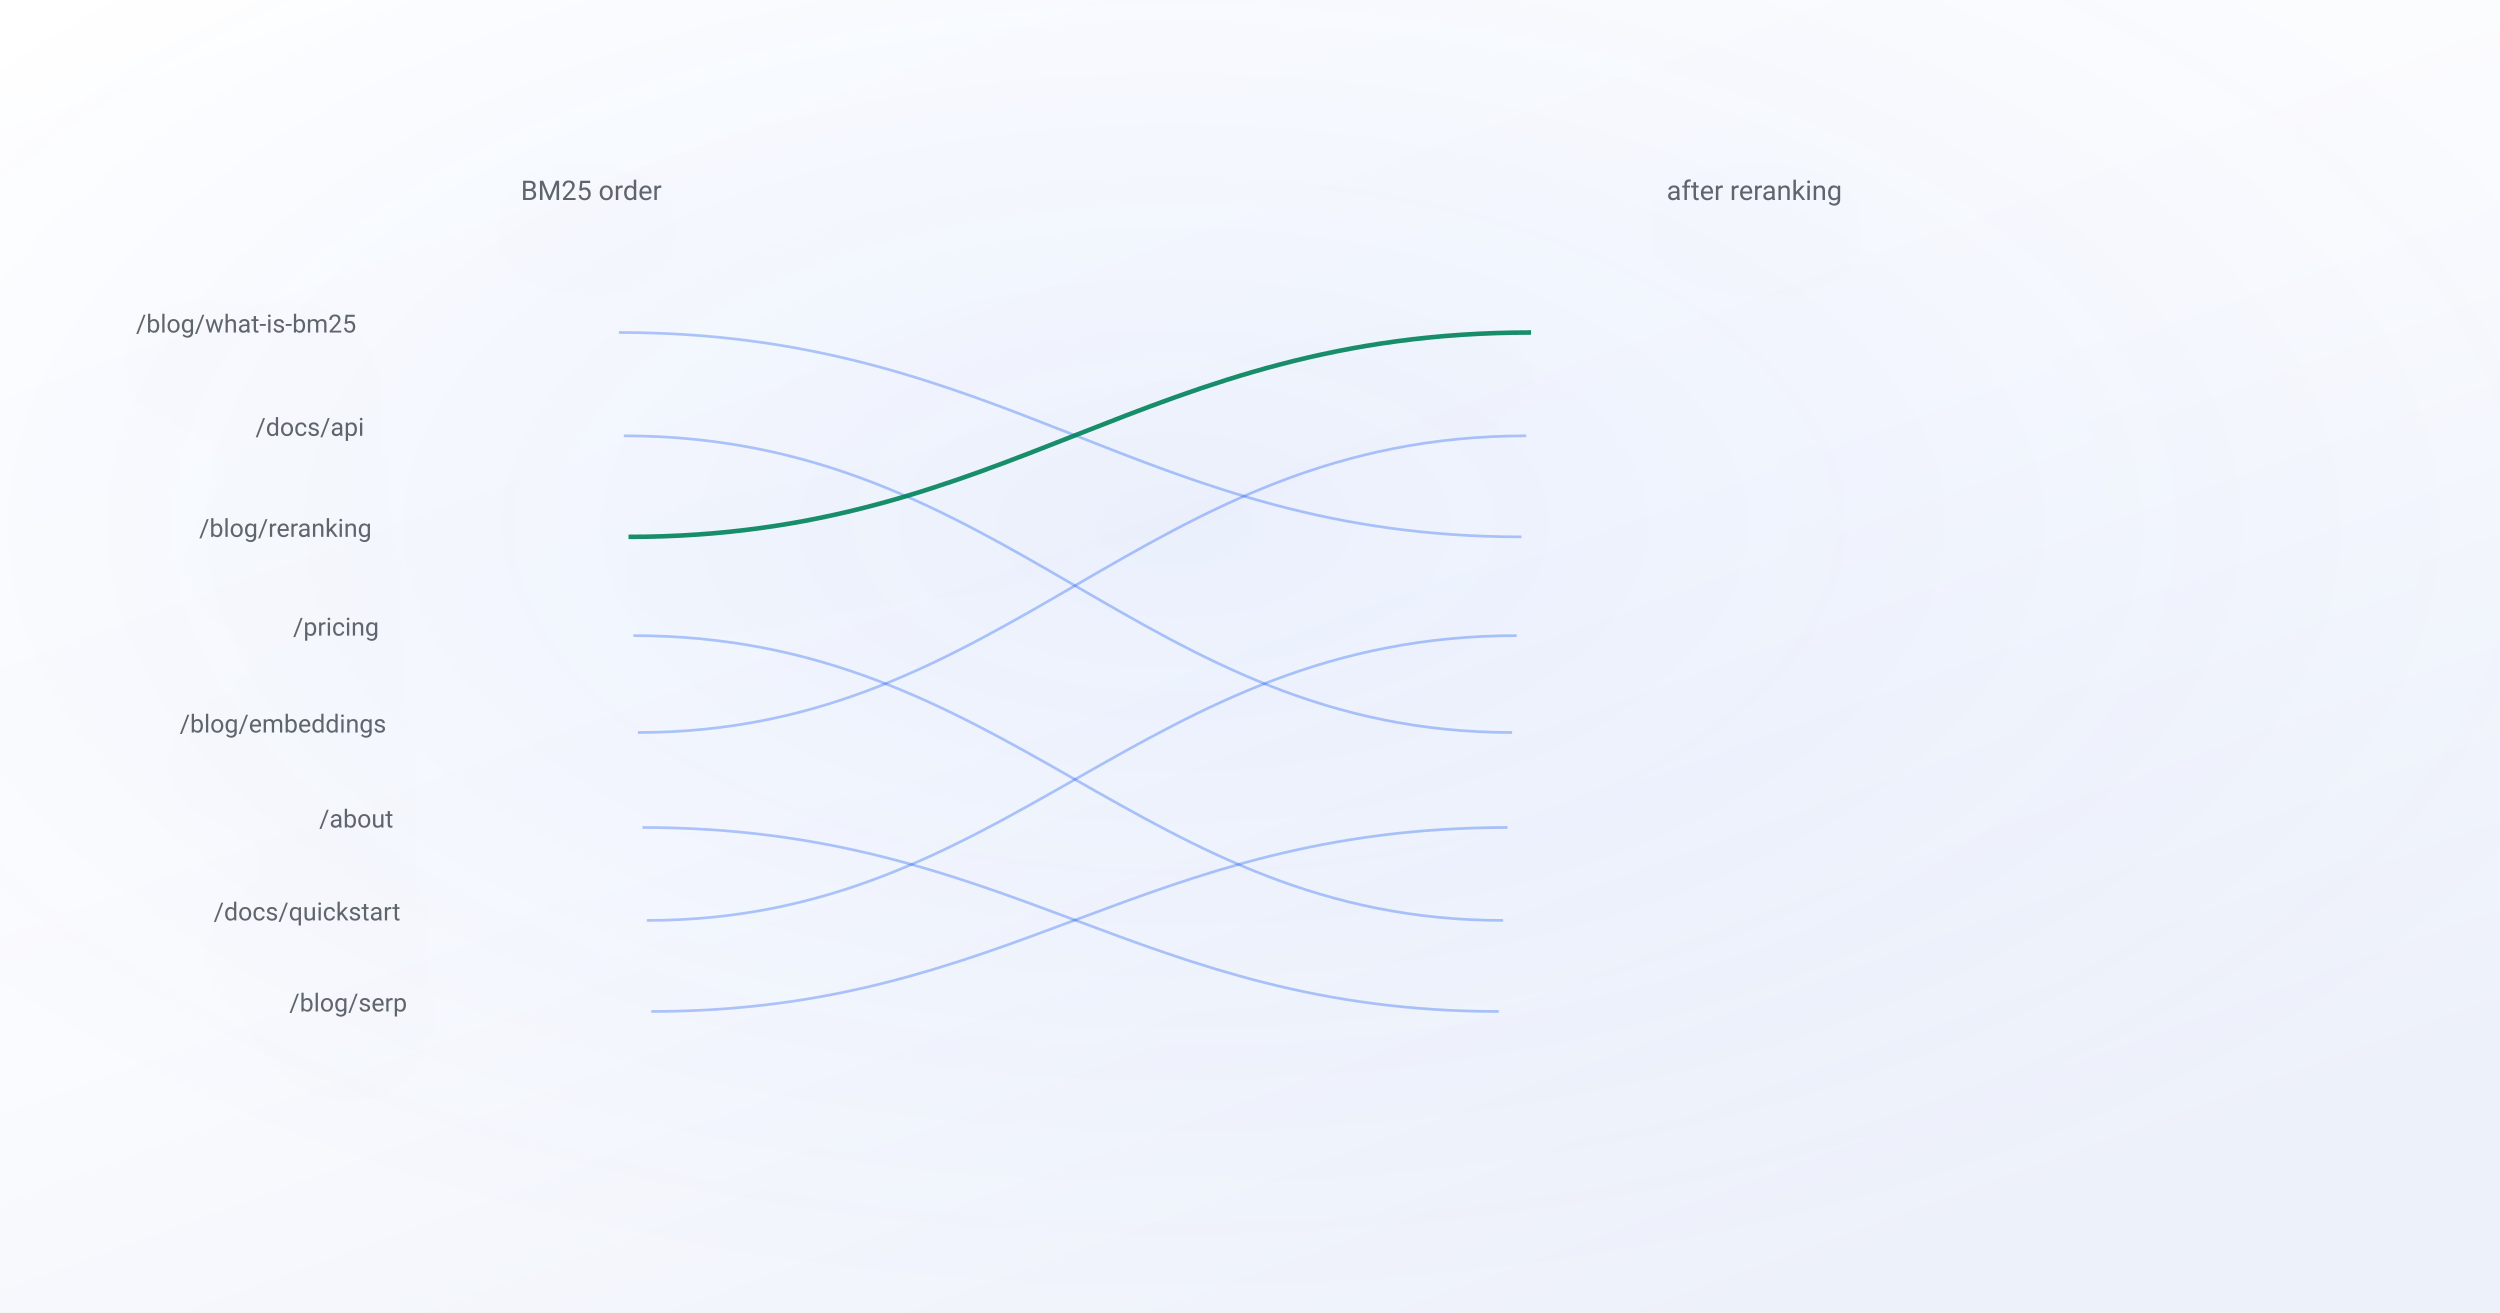
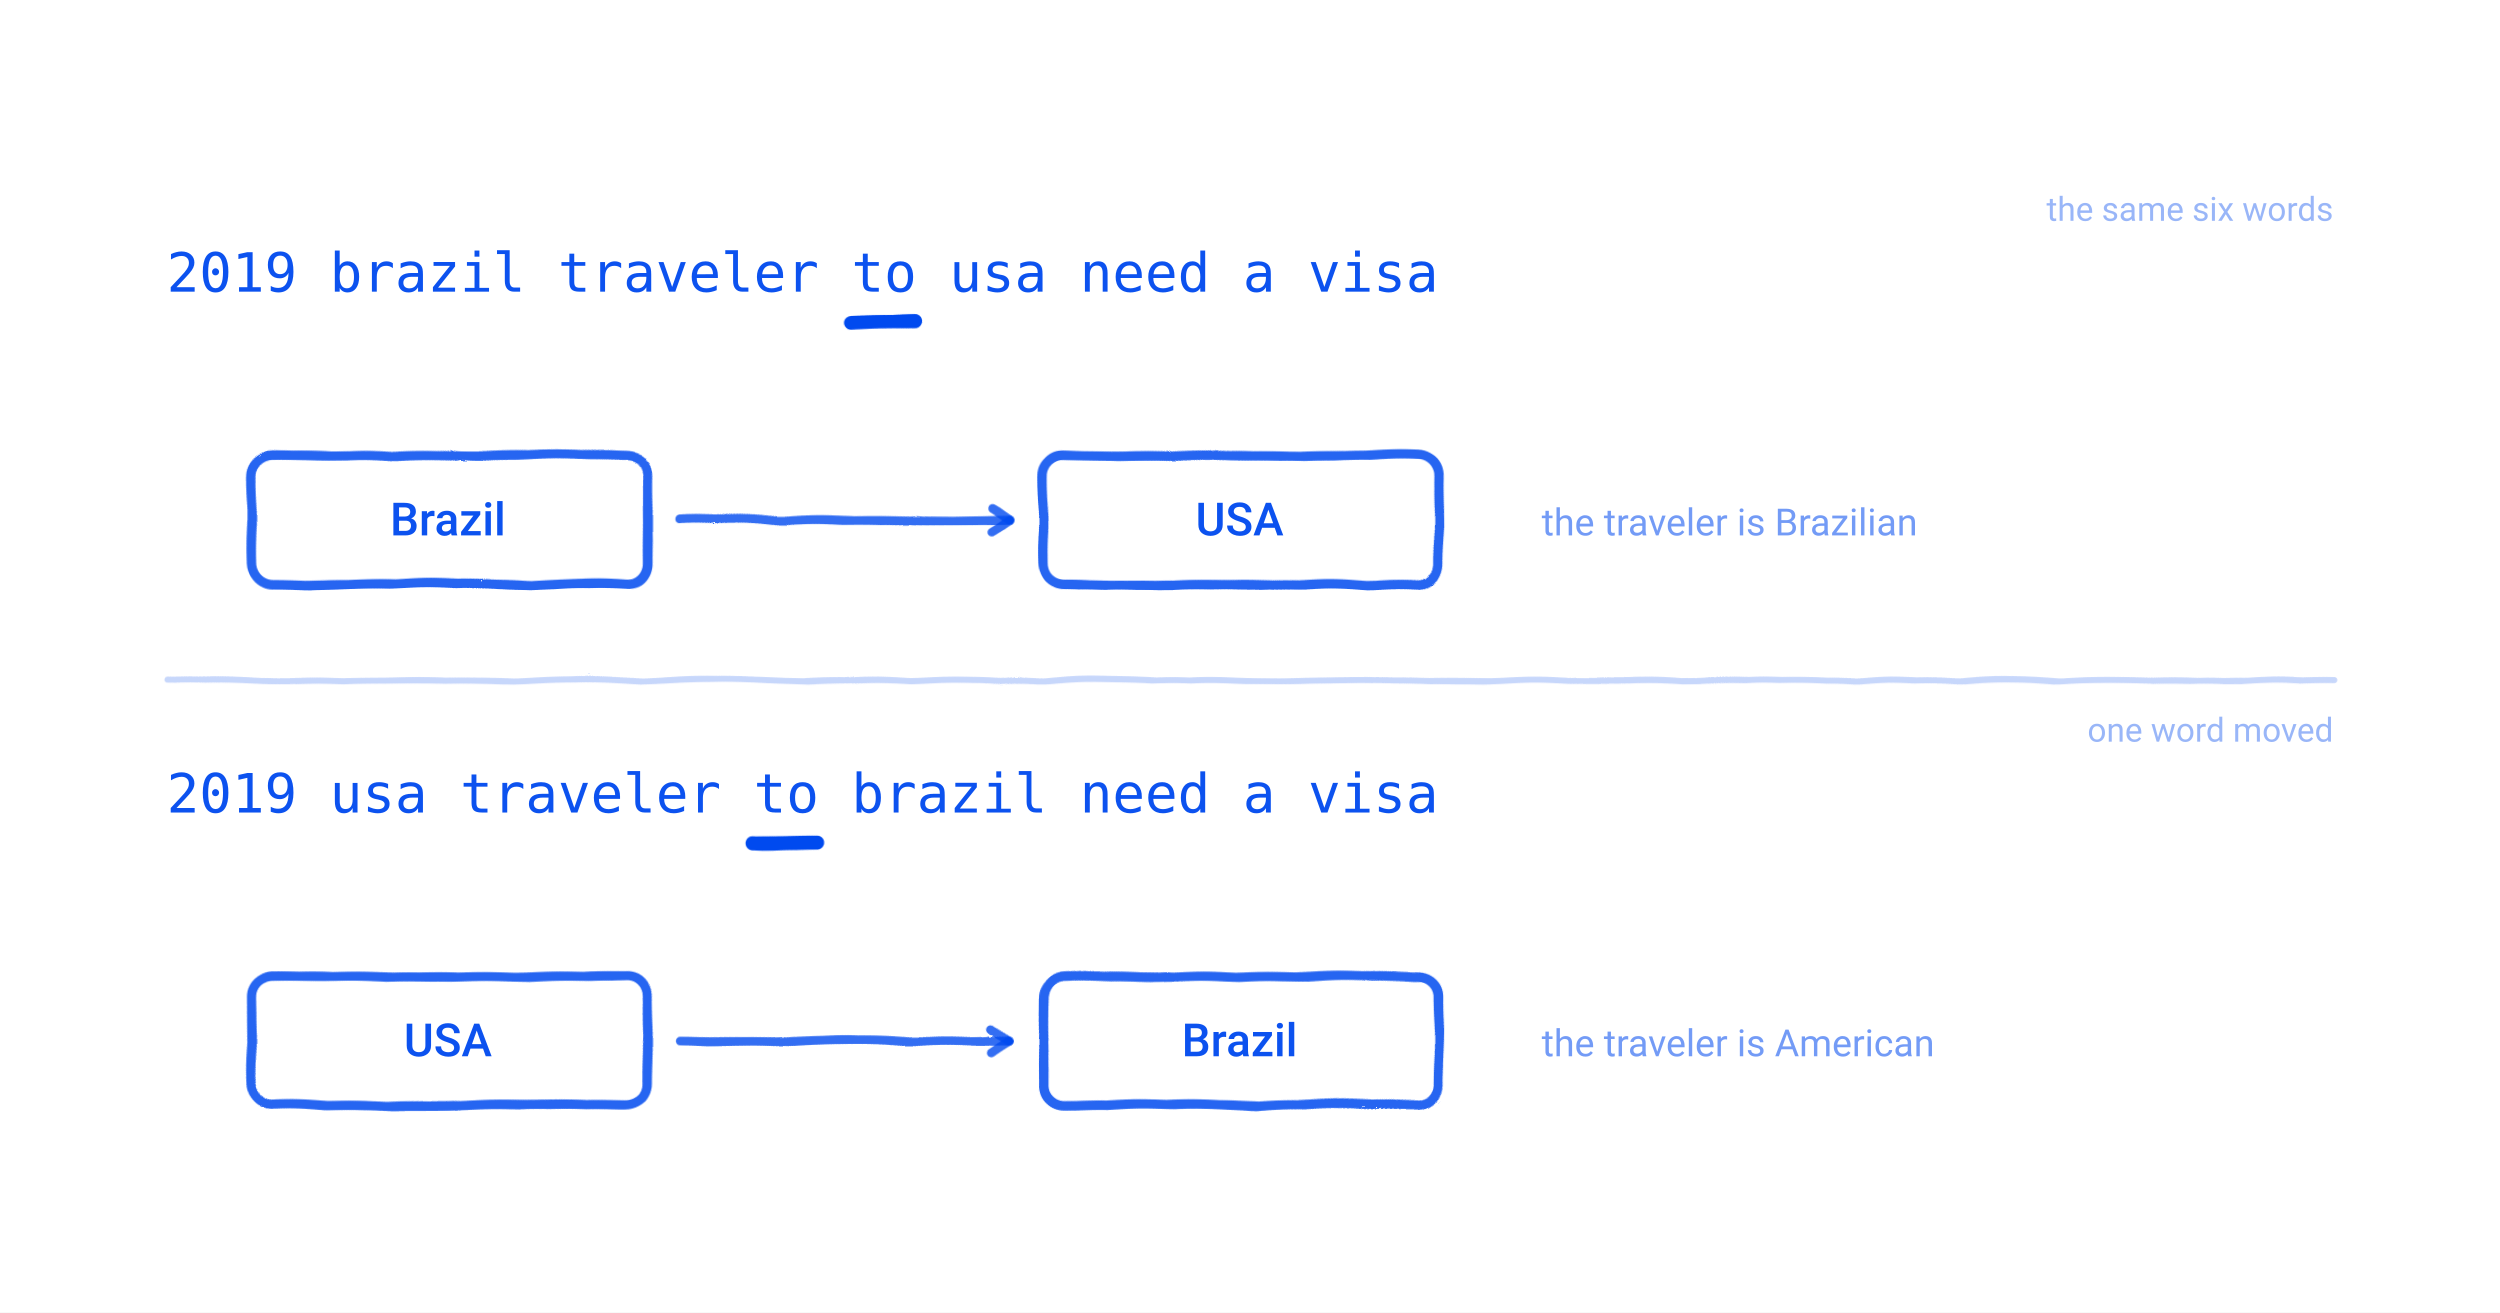
- <svg xmlns="http://www.w3.org/2000/svg" viewBox="0 0 1200 630" font-family="-apple-system, BlinkMacSystemFont, 'Segoe UI', 'DM Sans', Roboto, sans-serif">
+ <svg xmlns="http://www.w3.org/2000/svg" viewBox="0 0 1200 630" width="1200" height="630" role="img" stroke-linejoin="round" style="color:#004AEF">
  <defs>
-     <linearGradient id="bg" x1="0" y1="0" x2="0.7" y2="1">
-       <stop offset="0" stop-color="#ffffff" />
-       <stop offset="0.55" stop-color="#fafbfe" />
-       <stop offset="1" stop-color="#edf1fa" />
-     </linearGradient>
-     <radialGradient id="glow" cx="0.47" cy="0.4" r="0.6">
-       <stop offset="0" stop-color="#004aef" stop-opacity="0.06" />
-       <stop offset="1" stop-color="#004aef" stop-opacity="0" />
-     </radialGradient>
-     <filter id="lift" x="-25%" y="-25%" width="150%" height="160%">
-       <feDropShadow dx="0" dy="18" stdDeviation="24" flood-color="#0b1a3a" flood-opacity="0.11" />
+     <filter id="rough" x="-20%" y="-20%" width="140%" height="140%">
+       <feTurbulence type="turbulence" baseFrequency="0.016" numOctaves="2" seed="7" result="n" />
+       <feDisplacementMap in="SourceGraphic" in2="n" scale="2.4" xChannelSelector="R" yChannelSelector="G" />
    </filter>
  </defs>
-   <style>
-     /* 14s loop. Each class is a different kind of arrival, because the figures
-        are about different kinds of event: text is typed, a result appears, a
-        panel expands and pushes what is under it away, a curve is drawn. A fade
-        only says "this exists".
- 
-        `transform-box: fill-box` is what makes transform-origin mean the shape's
-        own box rather than the whole canvas. Without it a scaleX on a text line
-        grows from the middle of the page.
- 
-        Every class rests on the finished figure, and reduced motion paints that
-        frame directly. The og:image renderer forces reduced motion, so the still
-        it captures is always the completed drawing. Check this after any change
-        to the keyframes: a scaleY(0) that fails to reset removes the shape from
-        every social card, and nobody notices until someone shares the post. */
-     .c, .type, .pop, .rise, .expandy { transform-box: fill-box; }
- 
-     .c { opacity: 0; animation: fade 14s ease-in-out infinite; }
-     @keyframes fade { 0% { opacity: 0 } 20%, 88% { opacity: var(--o, 1) } 100% { opacity: 0 } }
- 
-     .type { opacity: 0; transform-origin: left center;
-              animation: type 14s cubic-bezier(0.25, 0.9, 0.3, 1) infinite; }
-     @keyframes type { 0% { opacity: 0; transform: scaleX(0) }
-                       6% { opacity: var(--o, 1); transform: scaleX(0) }
-                       22%, 88% { opacity: var(--o, 1); transform: scaleX(1) }
-                       100% { opacity: 0; transform: scaleX(1) } }
- 
-     .pop { opacity: 0; transform-origin: center;
-             animation: pop 14s cubic-bezier(0.34, 1.56, 0.64, 1) infinite; }
-     @keyframes pop { 0% { opacity: 0; transform: scale(0.6) }
-                      18%, 88% { opacity: var(--o, 1); transform: scale(1) }
-                      100% { opacity: 0; transform: scale(0.6) } }
- 
-     .rise { opacity: 0; animation: rise 14s cubic-bezier(0.2, 0.9, 0.3, 1) infinite; }
-     @keyframes rise { 0% { opacity: 0; transform: translateY(22px) }
-                       20%, 88% { opacity: var(--o, 1); transform: translateY(0) }
-                       100% { opacity: 0; transform: translateY(22px) } }
- 
-     .expandy { opacity: 0; transform-origin: top center;
-                 animation: expandy 14s cubic-bezier(0.2, 0.9, 0.25, 1) infinite; }
-     @keyframes expandy { 0% { opacity: 0; transform: scaleY(0) }
-                          6% { opacity: var(--o, 1); transform: scaleY(0) }
-                          24%, 88% { opacity: var(--o, 1); transform: scaleY(1) }
-                          100% { opacity: 0; transform: scaleY(0) } }
- 
-     .draw { stroke-dasharray: var(--len, 2000); stroke-dashoffset: var(--len, 2000);
-              animation: draw 14s ease-in-out infinite; }
-     @keyframes draw { 0% { stroke-dashoffset: var(--len, 2000) }
-                       26%, 88% { stroke-dashoffset: 0 }
-                       100% { stroke-dashoffset: var(--len, 2000) } }
- 
-     .mark { opacity: 0; animation: mark 14s ease infinite; }
-     @keyframes mark { 0%, 40% { opacity: 0 } 52%, 86% { opacity: 1 } 96%, 100% { opacity: 0 } }
- 
-     @media (prefers-reduced-motion: reduce) {
-       .c, .type, .pop, .rise, .expandy { opacity: var(--o, 1); transform: none; animation: none }
-       .draw { stroke-dashoffset: 0; animation: none }
-       .mark { opacity: 1; animation: none }
-     }
-   </style>
-   <rect width="1200" height="630" fill="url(#bg)" />
-   <rect width="1200" height="630" fill="url(#glow)" />
-   <defs>
-     <linearGradient id="gblue" x1="0" y1="0" x2="0.55" y2="1">
-       <stop offset="0" stop-color="#3d76ff" />
-       <stop offset="1" stop-color="#004aef" />
-     </linearGradient>
-     <linearGradient id="ggreen" x1="0" y1="0" x2="0.5" y2="1">
-       <stop offset="0" stop-color="#6df7cd" />
-       <stop offset="1" stop-color="#07ef9c" />
-     </linearGradient>
-     <linearGradient id="gcard" x1="0.1" y1="0" x2="0.3" y2="1">
-       <stop offset="0" stop-color="#ffffff" stop-opacity="0.96" />
-       <stop offset="1" stop-color="#ffffff" stop-opacity="0.74" />
-     </linearGradient>
-     <linearGradient id="gchip" x1="0" y1="0" x2="0" y2="1">
-       <stop offset="0" stop-color="#f4f7ff" />
-       <stop offset="1" stop-color="#e6ecfa" />
-     </linearGradient>
-   </defs>
-   <g filter="url(#lift)">
-     <text x="171.0" y="159.6" text-anchor="end" font-size="12" fill="#5f656d" font-weight="400">/blog/what-is-bm25</text>
-     <path class="pop" d="M197.6 159.5 Q197.0 151.6 205.0 151.6 L282.1 151.6 Q290.1 151.6 290.5 159.6 L290.5 159.6 Q290.8 167.6 282.8 167.6 L206.1 167.6 Q198.1 167.6 197.6 159.6 Z" fill="url(#gchip)" style="--o:0.75;animation-delay:0.05s" />
-     <text x="174.8" y="209.2" text-anchor="end" font-size="12" fill="#5f656d" font-weight="400">/docs/api</text>
-     <path class="pop" d="M201.0 209.1 Q200.5 201.3 208.3 201.3 L284.6 201.3 Q292.5 201.3 292.9 209.1 L292.9 209.1 Q293.3 217.0 285.4 217.0 L209.4 217.0 Q201.5 217.0 201.0 209.1 Z" fill="url(#gchip)" style="--o:0.75;animation-delay:0.08s" />
-     <text x="178.4" y="257.7" text-anchor="end" font-size="12" fill="#5f656d" font-weight="400">/blog/reranking</text>
-     <path class="pop" d="M204.4 257.6 Q203.8 250.0 211.5 250.0 L287.2 250.0 Q294.9 250.0 295.3 257.6 L295.3 257.6 Q295.6 265.3 287.9 265.3 L212.6 265.3 Q204.9 265.3 204.4 257.6 Z" fill="url(#gchip)" style="--o:0.75;animation-delay:0.11s" />
-     <text x="181.9" y="305.1" text-anchor="end" font-size="12" fill="#5f656d" font-weight="400">/pricing</text>
-     <path class="pop" d="M207.6 305.1 Q207.1 297.6 214.7 297.6 L289.7 297.6 Q297.2 297.6 297.6 305.1 L297.6 305.1 Q297.9 312.7 290.4 312.7 L215.7 312.7 Q208.2 312.7 207.6 305.1 Z" fill="url(#gchip)" style="--o:0.75;animation-delay:0.14s" />
-     <text x="185.4" y="351.6" text-anchor="end" font-size="12" fill="#5f656d" font-weight="400">/blog/embeddings</text>
-     <path class="pop" d="M210.8 351.6 Q210.3 344.3 217.7 344.3 L292.1 344.3 Q299.5 344.3 299.8 351.6 L299.8 351.6 Q300.2 359.0 292.8 359.0 L218.7 359.0 Q211.4 359.0 210.8 351.6 Z" fill="url(#gchip)" style="--o:0.75;animation-delay:0.17s" />
-     <text x="188.8" y="397.2" text-anchor="end" font-size="12" fill="#5f656d" font-weight="400">/about</text>
-     <path class="pop" d="M214.0 397.2 Q213.5 390.0 220.7 390.0 L294.5 390.0 Q301.7 390.0 302.1 397.2 L302.1 397.2 Q302.4 404.4 295.2 404.4 L221.7 404.4 Q214.5 404.4 214.0 397.2 Z" fill="url(#gchip)" style="--o:0.75;animation-delay:0.20s" />
-     <text x="192.2" y="441.8" text-anchor="end" font-size="12" fill="#5f656d" font-weight="400">/docs/quickstart</text>
-     <path class="pop" d="M217.1 441.8 Q216.6 434.7 223.7 434.7 L296.8 434.7 Q303.9 434.7 304.3 441.8 L304.3 441.8 Q304.6 448.8 297.5 448.8 L224.6 448.8 Q217.6 448.8 217.1 441.8 Z" fill="url(#gchip)" style="--o:0.75;animation-delay:0.23s" />
-     <text x="195.4" y="485.5" text-anchor="end" font-size="12" fill="#5f656d" font-weight="400">/blog/serp</text>
-     <path class="pop" d="M220.1 485.5 Q219.6 478.6 226.6 478.6 L299.1 478.6 Q306.1 478.6 306.4 485.5 L306.4 485.5 Q306.7 492.4 299.8 492.4 L227.5 492.4 Q220.6 492.4 220.1 485.5 Z" fill="url(#gchip)" style="--o:0.75;animation-delay:0.26s" />
-     <path class="draw" d="M297.1 159.6 C482.8 159.6 548.5 257.7 730.3 257.7" fill="none" stroke="#004aef" stroke-width="1.3" opacity="0.3" style="--len:700;animation-delay:0.30s" />
-     <path class="draw" d="M299.4 209.2 C483.2 209.2 547.8 351.6 725.8 351.6" fill="none" stroke="#004aef" stroke-width="1.3" opacity="0.3" style="--len:700;animation-delay:0.36s" />
-     <path class="draw" d="M301.7 257.7 C483.5 257.7 549.2 159.6 734.9 159.6" fill="none" stroke="#04815a" stroke-width="2.2" opacity="0.9" style="--len:700;animation-delay:0.42s" />
-     <path class="draw" d="M304.0 305.1 C483.9 305.1 547.1 441.8 721.5 441.8" fill="none" stroke="#004aef" stroke-width="1.3" opacity="0.3" style="--len:700;animation-delay:0.48s" />
-     <path class="draw" d="M306.2 351.6 C484.2 351.6 548.8 209.2 732.6 209.2" fill="none" stroke="#004aef" stroke-width="1.3" opacity="0.3" style="--len:700;animation-delay:0.54s" />
-     <path class="draw" d="M308.4 397.2 C484.5 397.2 546.8 485.5 719.4 485.5" fill="none" stroke="#004aef" stroke-width="1.3" opacity="0.3" style="--len:700;animation-delay:0.60s" />
-     <path class="draw" d="M310.5 441.8 C484.9 441.8 548.1 305.1 728.0 305.1" fill="none" stroke="#004aef" stroke-width="1.3" opacity="0.3" style="--len:700;animation-delay:0.66s" />
-     <path class="draw" d="M312.6 485.5 C485.2 485.5 547.5 397.2 723.6 397.2" fill="none" stroke="#004aef" stroke-width="1.3" opacity="0.3" style="--len:700;animation-delay:0.72s" />
-     <path class="pop" d="M741.5 159.6 Q741.9 151.6 749.9 151.6 L827.0 151.6 Q835.0 151.6 834.4 159.5 L834.4 159.6 Q833.9 167.6 825.9 167.6 L749.2 167.6 Q741.2 167.6 741.5 159.6 Z" fill="url(#ggreen)" style="--o:0.75;animation-delay:0.70s" />
-     <path class="pop" d="M739.1 209.1 Q739.5 201.3 747.4 201.3 L823.7 201.3 Q831.5 201.3 831.0 209.1 L831.0 209.1 Q830.5 217.0 822.6 217.0 L746.6 217.0 Q738.7 217.0 739.1 209.1 Z" fill="url(#gchip)" style="--o:0.75;animation-delay:0.73s" />
-     <path class="pop" d="M736.7 257.6 Q737.1 250.0 744.8 250.0 L820.5 250.0 Q828.2 250.0 827.6 257.6 L827.6 257.6 Q827.1 265.3 819.4 265.3 L744.1 265.3 Q736.4 265.3 736.7 257.6 Z" fill="url(#gchip)" style="--o:0.75;animation-delay:0.76s" />
-     <path class="pop" d="M734.4 305.1 Q734.8 297.6 742.3 297.6 L817.3 297.6 Q824.9 297.6 824.4 305.1 L824.4 305.1 Q823.8 312.7 816.3 312.7 L741.6 312.7 Q734.1 312.7 734.4 305.1 Z" fill="url(#gchip)" style="--o:0.75;animation-delay:0.79s" />
-     <path class="pop" d="M732.2 351.6 Q732.5 344.3 739.9 344.3 L814.3 344.3 Q821.7 344.3 821.2 351.6 L821.2 351.6 Q820.6 359.0 813.3 359.0 L739.2 359.0 Q731.8 359.0 732.2 351.6 Z" fill="url(#gchip)" style="--o:0.75;animation-delay:0.82s" />
-     <path class="pop" d="M729.9 397.2 Q730.3 390.0 737.5 390.0 L811.3 390.0 Q818.5 390.0 818.0 397.2 L818.0 397.2 Q817.5 404.4 810.3 404.4 L736.8 404.4 Q729.6 404.4 729.9 397.2 Z" fill="url(#gchip)" style="--o:0.75;animation-delay:0.85s" />
-     <path class="pop" d="M727.7 441.8 Q728.1 434.7 735.2 434.7 L808.3 434.7 Q815.4 434.7 814.9 441.8 L814.9 441.8 Q814.4 448.8 807.4 448.8 L734.5 448.8 Q727.4 448.8 727.7 441.8 Z" fill="url(#gchip)" style="--o:0.75;animation-delay:0.88s" />
-     <path class="pop" d="M725.6 485.5 Q725.9 478.6 732.9 478.6 L805.4 478.6 Q812.4 478.6 811.9 485.5 L811.9 485.5 Q811.4 492.4 804.5 492.4 L732.2 492.4 Q725.3 492.4 725.6 485.5 Z" fill="url(#gchip)" style="--o:0.75;animation-delay:0.91s" />
-     <text x="250.0" y="96.0" text-anchor="start" font-size="13" fill="#5f656d" font-weight="400">BM25 order</text>
-     <text x="800.0" y="96.0" text-anchor="start" font-size="13" fill="#5f656d" font-weight="400">after reranking</text>
+   <rect width="1200" height="630" fill="#FFFFFF" />
+   <g filter="url(#rough)">
+     <path d="M407.6,154.0 L438.8,154.0" fill="none" stroke="currentColor" stroke-opacity="1.00" stroke-width="6.6" stroke-linecap="round" />
+     <rect x="120.0" y="218.0" width="190.0" height="62.0" rx="10" fill="none" stroke="currentColor" stroke-opacity="0.85" stroke-width="4.5" />
+     <rect x="500.0" y="218.0" width="190.0" height="62.0" rx="10" fill="none" stroke="currentColor" stroke-opacity="0.85" stroke-width="4.5" />
+     <path d="M326.0,249.0 L484.0,249.0" fill="none" stroke="currentColor" stroke-opacity="0.80" stroke-width="4.2" stroke-linecap="round" />
+     <path d="M475.5,243.4 L484.0,249.0" fill="none" stroke="currentColor" stroke-opacity="0.80" stroke-width="4.2" stroke-linecap="round" />
+     <path d="M475.5,254.6 L484.0,249.0" fill="none" stroke="currentColor" stroke-opacity="0.80" stroke-width="4.2" stroke-linecap="round" />
+     <path d="M360.8,404.0 L392.0,404.0" fill="none" stroke="currentColor" stroke-opacity="1.00" stroke-width="6.6" stroke-linecap="round" />
+     <rect x="120.0" y="468.0" width="190.0" height="62.0" rx="10" fill="none" stroke="currentColor" stroke-opacity="0.85" stroke-width="4.5" />
+     <rect x="500.0" y="468.0" width="190.0" height="62.0" rx="10" fill="none" stroke="currentColor" stroke-opacity="0.85" stroke-width="4.5" />
+     <path d="M326.0,499.0 L484.0,499.0" fill="none" stroke="currentColor" stroke-opacity="0.80" stroke-width="4.2" stroke-linecap="round" />
+     <path d="M475.5,493.4 L484.0,499.0" fill="none" stroke="currentColor" stroke-opacity="0.80" stroke-width="4.2" stroke-linecap="round" />
+     <path d="M475.5,504.6 L484.0,499.0" fill="none" stroke="currentColor" stroke-opacity="0.80" stroke-width="4.2" stroke-linecap="round" />
+     <path d="M80.0,326.0 L1120.0,326.0" fill="none" stroke="currentColor" stroke-opacity="0.22" stroke-width="3.0" stroke-linecap="round" />
  </g>
-   <g class="mark">
-     <line x1="845.7" y1="159.6" x2="887.7" y2="159.6" stroke="#04815a" stroke-width="1.4" />
-     <text x="897.7" y="153.6" font-size="17" fill="#04815a">the model reads the</text>
-     <text x="897.7" y="175.6" font-size="17" fill="#04815a">page, not the words</text>
-   </g>
+   <text x="80.0" y="140.0" font-family="ui-monospace, SFMono-Regular, Menlo, Consolas, monospace" font-size="26" font-weight="500" fill="currentColor" fill-opacity="0.95" text-anchor="start" xml:space="preserve">2019 brazil traveler to usa need a visa</text>
+   <text x="215.0" y="257.0" font-family="system-ui, -apple-system, Segoe UI, Roboto, Helvetica, Arial, sans-serif" font-size="22" font-weight="500" fill="currentColor" fill-opacity="0.95" text-anchor="middle" xml:space="preserve">Brazil</text>
+   <text x="595.0" y="257.0" font-family="system-ui, -apple-system, Segoe UI, Roboto, Helvetica, Arial, sans-serif" font-size="22" font-weight="500" fill="currentColor" fill-opacity="0.95" text-anchor="middle" xml:space="preserve">USA</text>
+   <text x="740.0" y="257.0" font-family="system-ui, -apple-system, Segoe UI, Roboto, Helvetica, Arial, sans-serif" font-size="18" font-weight="400" fill="currentColor" fill-opacity="0.55" text-anchor="start" xml:space="preserve">the traveler is Brazilian</text>
+   <text x="80.0" y="390.0" font-family="ui-monospace, SFMono-Regular, Menlo, Consolas, monospace" font-size="26" font-weight="500" fill="currentColor" fill-opacity="0.95" text-anchor="start" xml:space="preserve">2019 usa traveler to brazil need a visa</text>
+   <text x="215.0" y="507.0" font-family="system-ui, -apple-system, Segoe UI, Roboto, Helvetica, Arial, sans-serif" font-size="22" font-weight="500" fill="currentColor" fill-opacity="0.95" text-anchor="middle" xml:space="preserve">USA</text>
+   <text x="595.0" y="507.0" font-family="system-ui, -apple-system, Segoe UI, Roboto, Helvetica, Arial, sans-serif" font-size="22" font-weight="500" fill="currentColor" fill-opacity="0.95" text-anchor="middle" xml:space="preserve">Brazil</text>
+   <text x="740.0" y="507.0" font-family="system-ui, -apple-system, Segoe UI, Roboto, Helvetica, Arial, sans-serif" font-size="18" font-weight="400" fill="currentColor" fill-opacity="0.55" text-anchor="start" xml:space="preserve">the traveler is American</text>
+   <text x="1120.0" y="106.0" font-family="system-ui, -apple-system, Segoe UI, Roboto, Helvetica, Arial, sans-serif" font-size="16" font-weight="400" fill="currentColor" fill-opacity="0.40" text-anchor="end" xml:space="preserve">the same six words</text>
+   <text x="1120.0" y="356.0" font-family="system-ui, -apple-system, Segoe UI, Roboto, Helvetica, Arial, sans-serif" font-size="16" font-weight="400" fill="currentColor" fill-opacity="0.40" text-anchor="end" xml:space="preserve">one word moved</text>
</svg>
